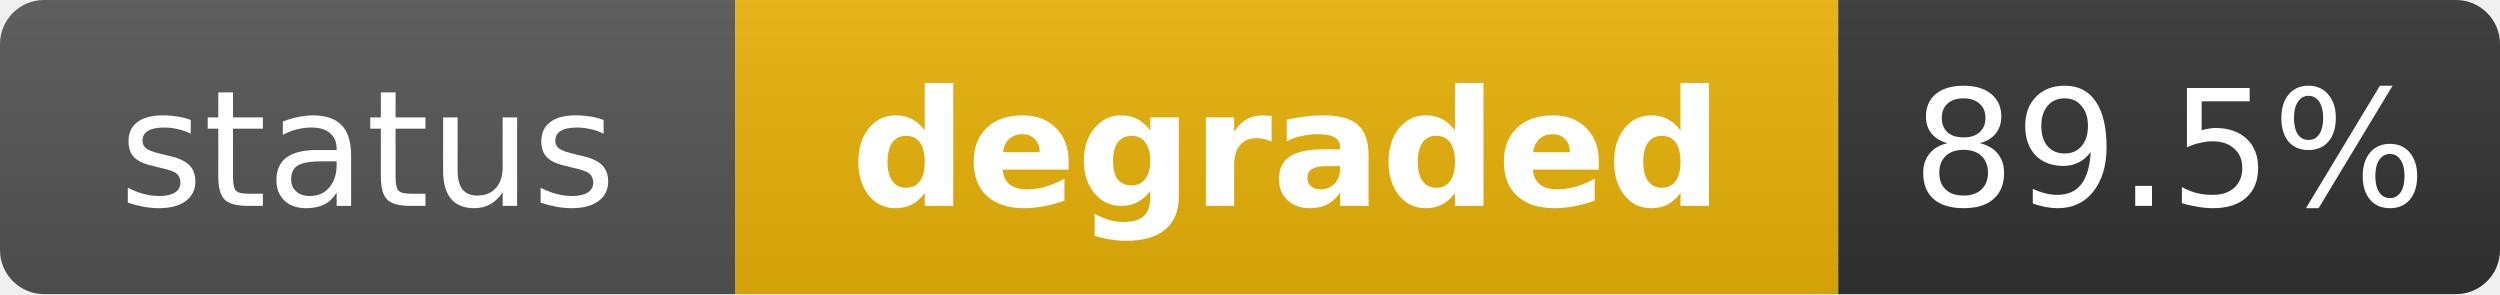
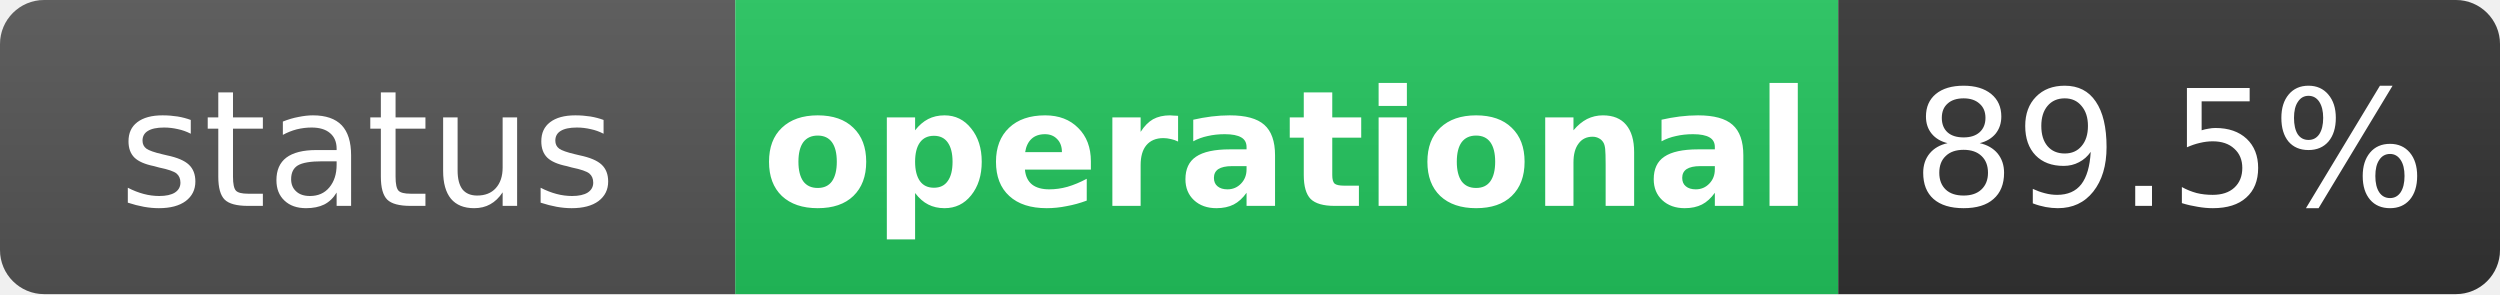
- <svg xmlns="http://www.w3.org/2000/svg" width="170" height="20" role="img" aria-label="status: degraded">
+ <svg xmlns="http://www.w3.org/2000/svg" width="170" height="20" role="img" aria-label="status: operational">
  <linearGradient id="s" x2="0" y2="100%">
    <stop offset="0" stop-color="#bbb" stop-opacity=".1" />
    <stop offset="1" stop-opacity=".1" />
  </linearGradient>
  <clipPath id="r">
    <rect width="170" height="20" rx="3" fill="#fff" />
  </clipPath>
  <g clip-path="url(#r)">
    <rect width="50" height="20" fill="#555" />
-     <rect x="50" width="75" height="20" fill="#eab308" />
+     <rect x="50" width="75" height="20" fill="#22c55e" />
    <rect x="125" width="45" height="20" fill="#333" />
    <rect width="170" height="20" fill="url(#s)" />
  </g>
  <g fill="#fff" text-anchor="middle" font-family="Verdana,Geneva,DejaVu Sans,sans-serif" text-rendering="geometricPrecision" font-size="11">
    <text x="25" y="14" fill="#fff">status</text>
-     <text x="87.5" y="14" fill="#fff" font-weight="bold">degraded</text>
+     <text x="87.5" y="14" fill="#fff" font-weight="bold">operational</text>
    <text x="147.5" y="14" fill="#fff">89.5%</text>
  </g>
</svg>
